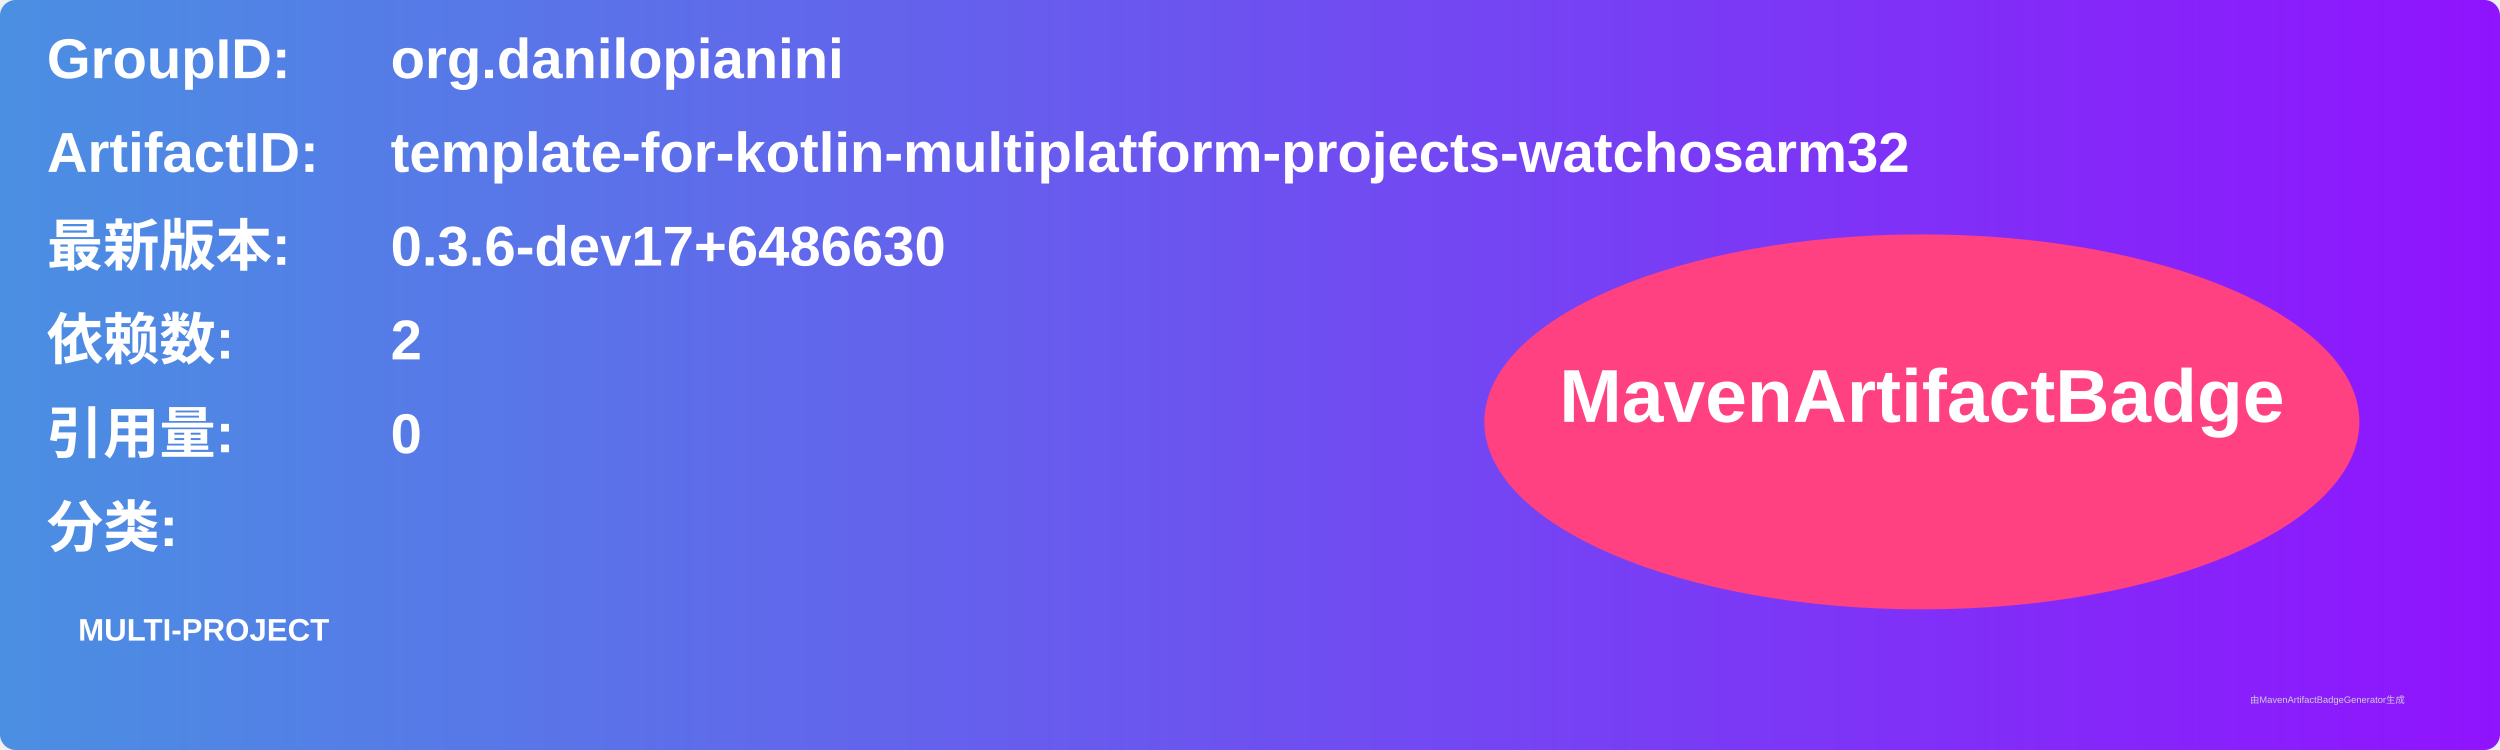
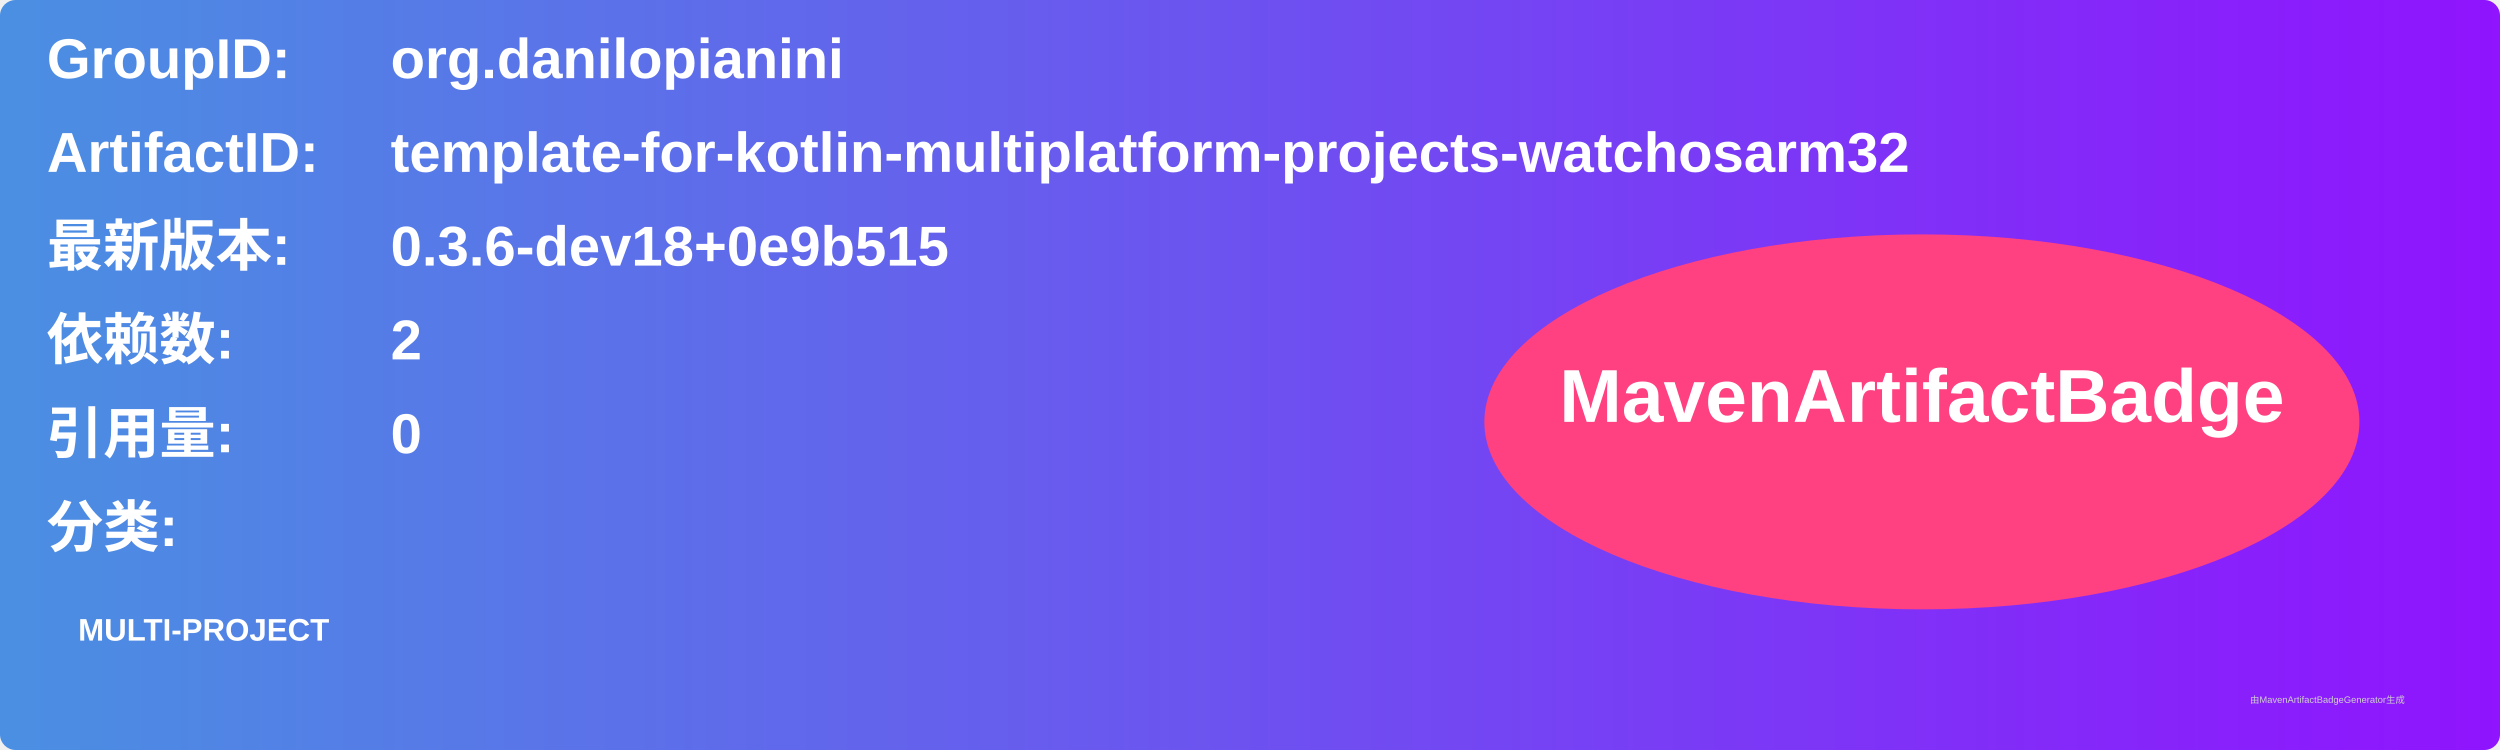
<svg xmlns="http://www.w3.org/2000/svg" width="800" height="240" viewBox="0 0 800 240">
  <linearGradient id="grad" x1="0%" y1="0%" x2="100%" y2="0%">
    <stop offset="0%" stop-color="#4a90e2" />
    <stop offset="100%" stop-color="#9013fe" />
  </linearGradient>
  <rect width="100%" height="100%" rx="5" ry="5" fill="url(#grad)" />
  <g transform="translate(15, 15)">
    <text x="0" y="10" font-family="Arial" font-size="18" fill="white" font-weight="bold" width="260">GroupID:</text>
    <text x="110" y="10" font-family="Arial" font-size="18" fill="white" font-weight="bold" width="460">org.danilopianini</text>
    <text x="0" y="40" font-family="Arial" font-size="18" fill="white" font-weight="bold" width="260">ArtifactID:</text>
    <text x="110" y="40" font-family="Arial" font-size="18" fill="white" font-weight="bold" width="460">template-for-kotlin-multiplatform-projects-watchosarm32</text>
    <text x="0" y="70" font-family="Arial" font-size="18" fill="white" font-weight="bold">最新版本:</text>
    <text x="110" y="70" font-family="Arial" font-size="18" fill="white" font-weight="bold">
-       <tspan font-weight="bold">0.3.6-dev17+6486630</tspan>
+       <tspan font-weight="bold">0.3.6-dev18+0e9b515</tspan>
    </text>
    <text x="0" y="100" font-family="Arial" font-size="18" fill="white" font-weight="bold">依赖数: </text>
    <text x="110" y="100" font-family="Arial" font-size="18" fill="white">
      <tspan font-weight="bold">2</tspan>
    </text>
    <text x="0" y="130" font-family="Arial" font-size="18" fill="white" font-weight="bold">引用量: </text>
    <text x="110" y="130" font-family="Arial" font-size="18" fill="white">
      <tspan font-weight="bold">0</tspan>
    </text>
    <text x="0" y="160" font-family="Arial" font-size="18" fill="white" font-weight="bold">分类:</text>
    <text x="10" y="190" font-family="Arial" font-size="10" fill="white">
      <tspan font-weight="bold">MULTI-PROJECT</tspan>
    </text>
    <ellipse cx="600" cy="120" rx="140" ry="60" fill="#ff4081" />
    <text x="600" y="120" text-anchor="middle" font-family="Arial" font-size="24" fill="white" font-weight="bold">MavenArtifactBadge</text>
  </g>
  <text x="720" y="225" font-family="Arial" font-size="3" fill="#d0d0d0">由MavenArtifactBadgeGenerator生成</text>
</svg>
